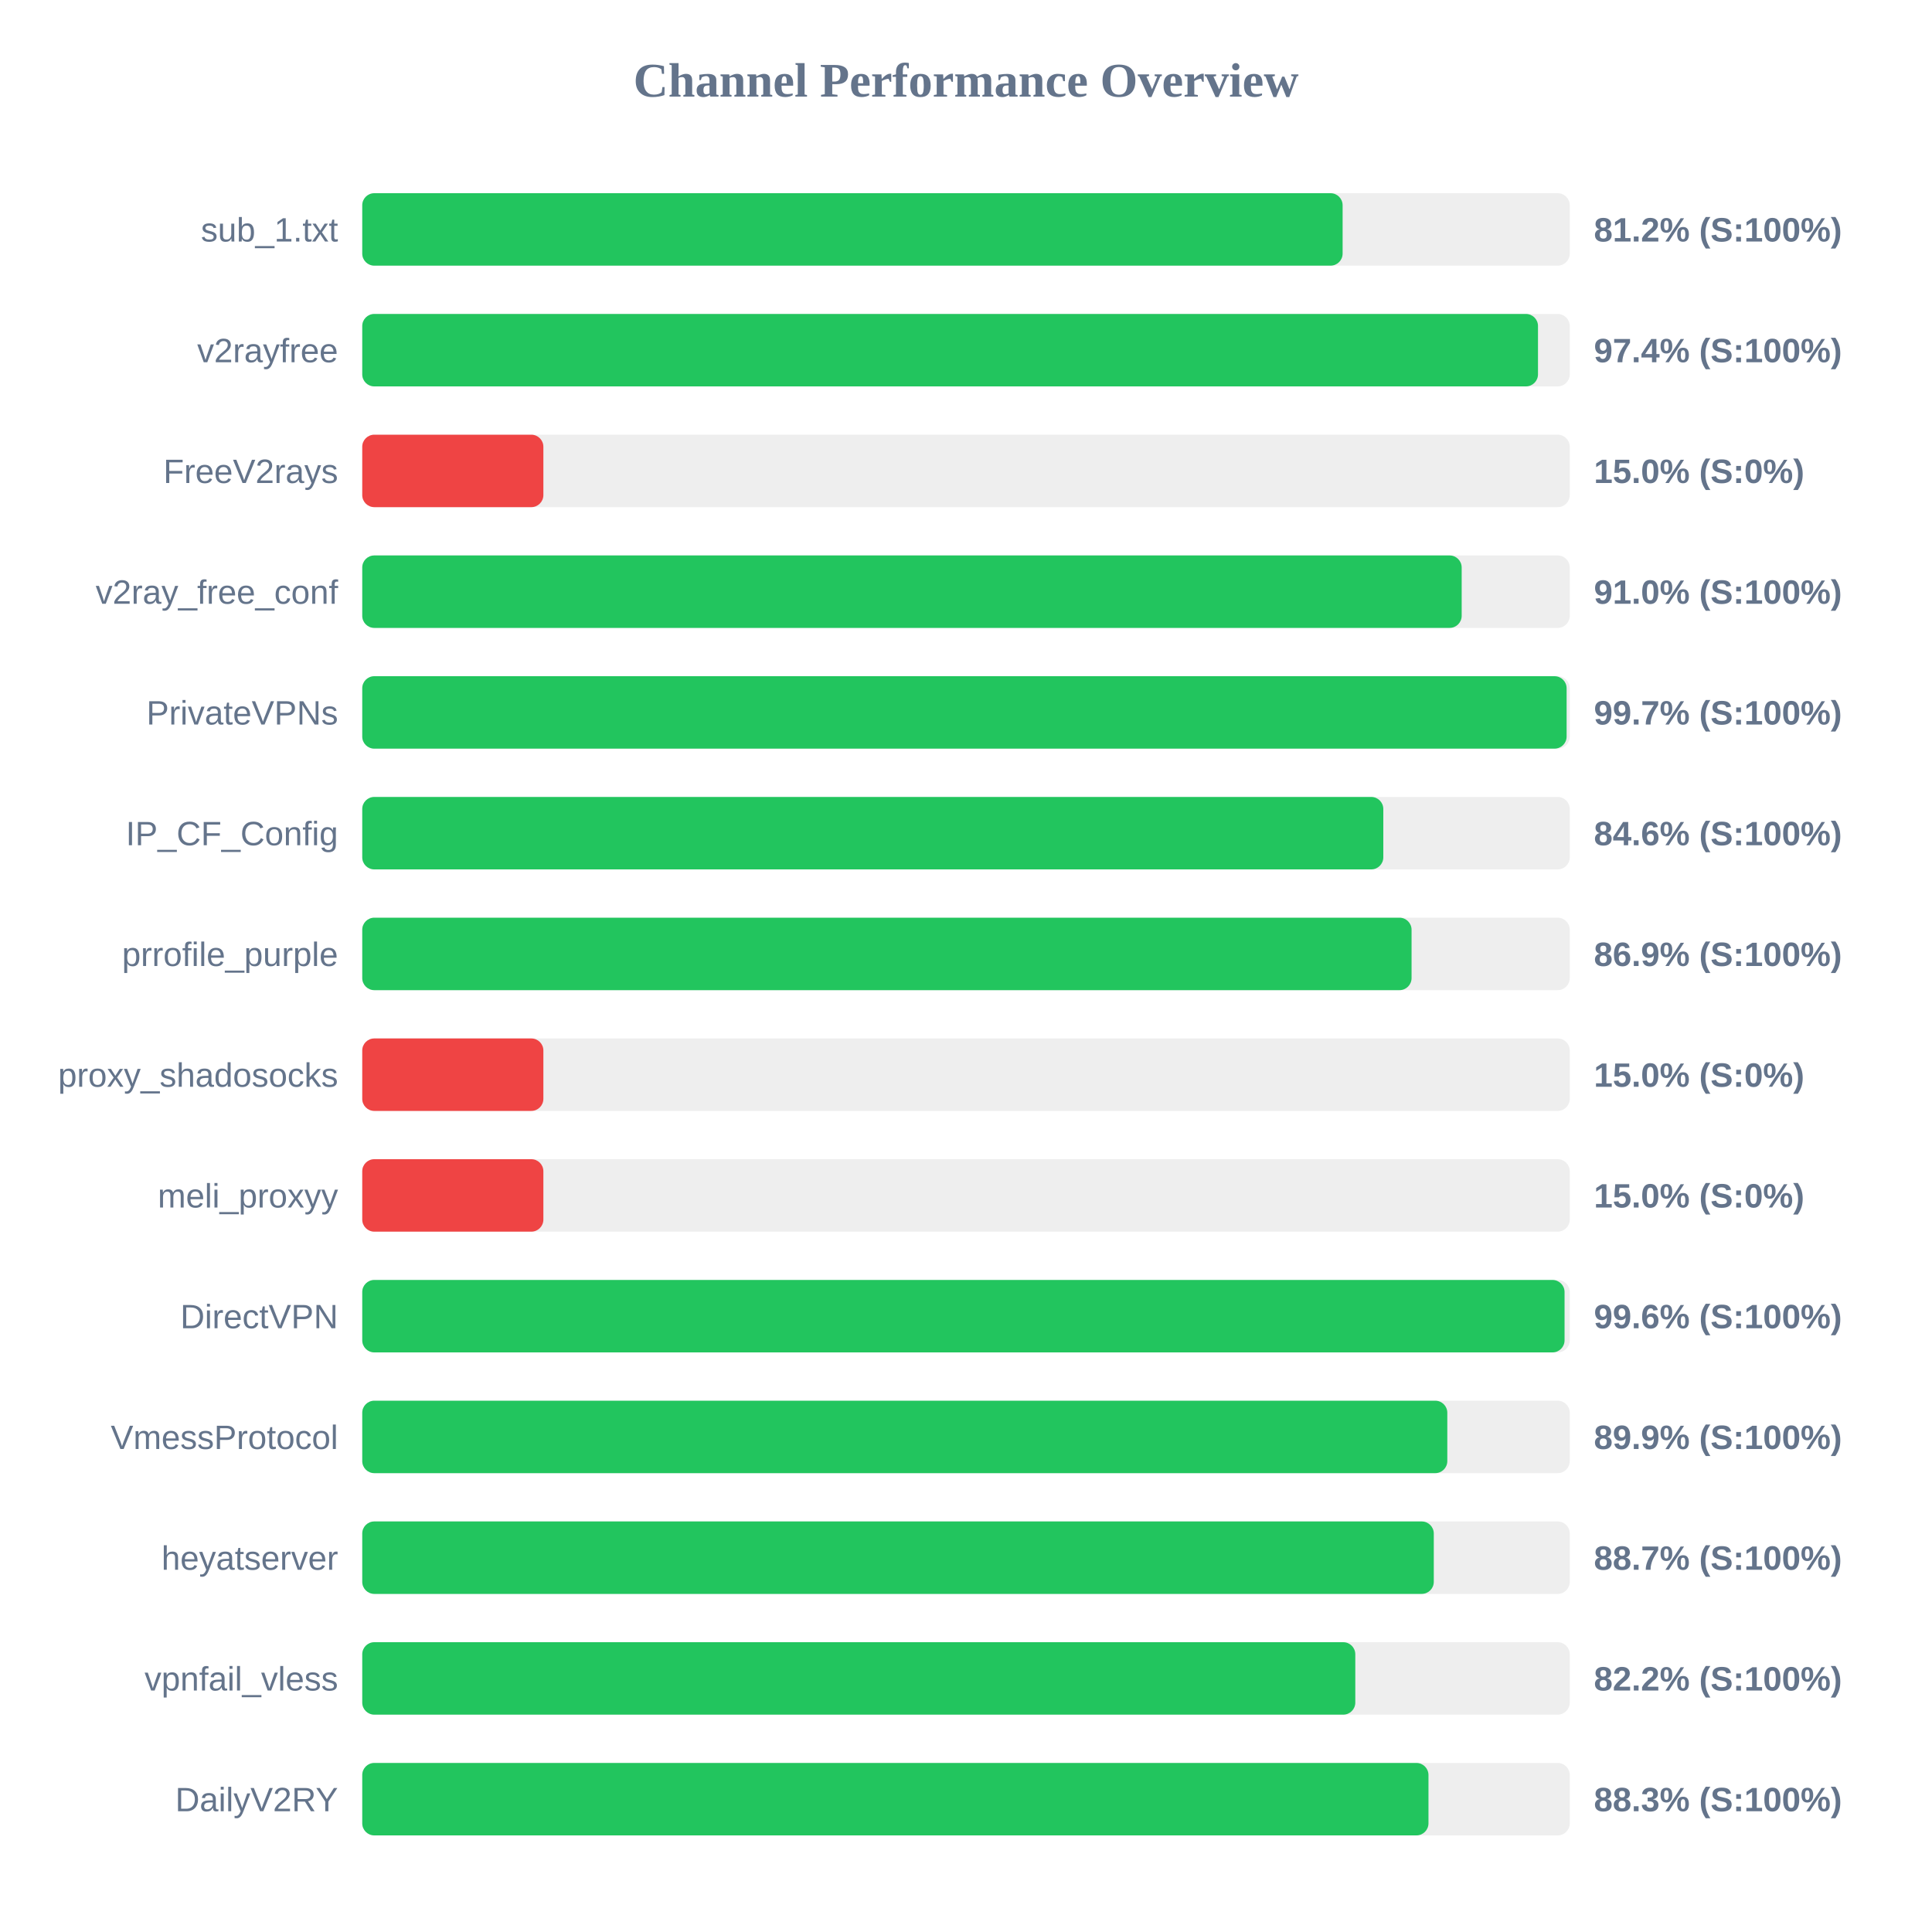
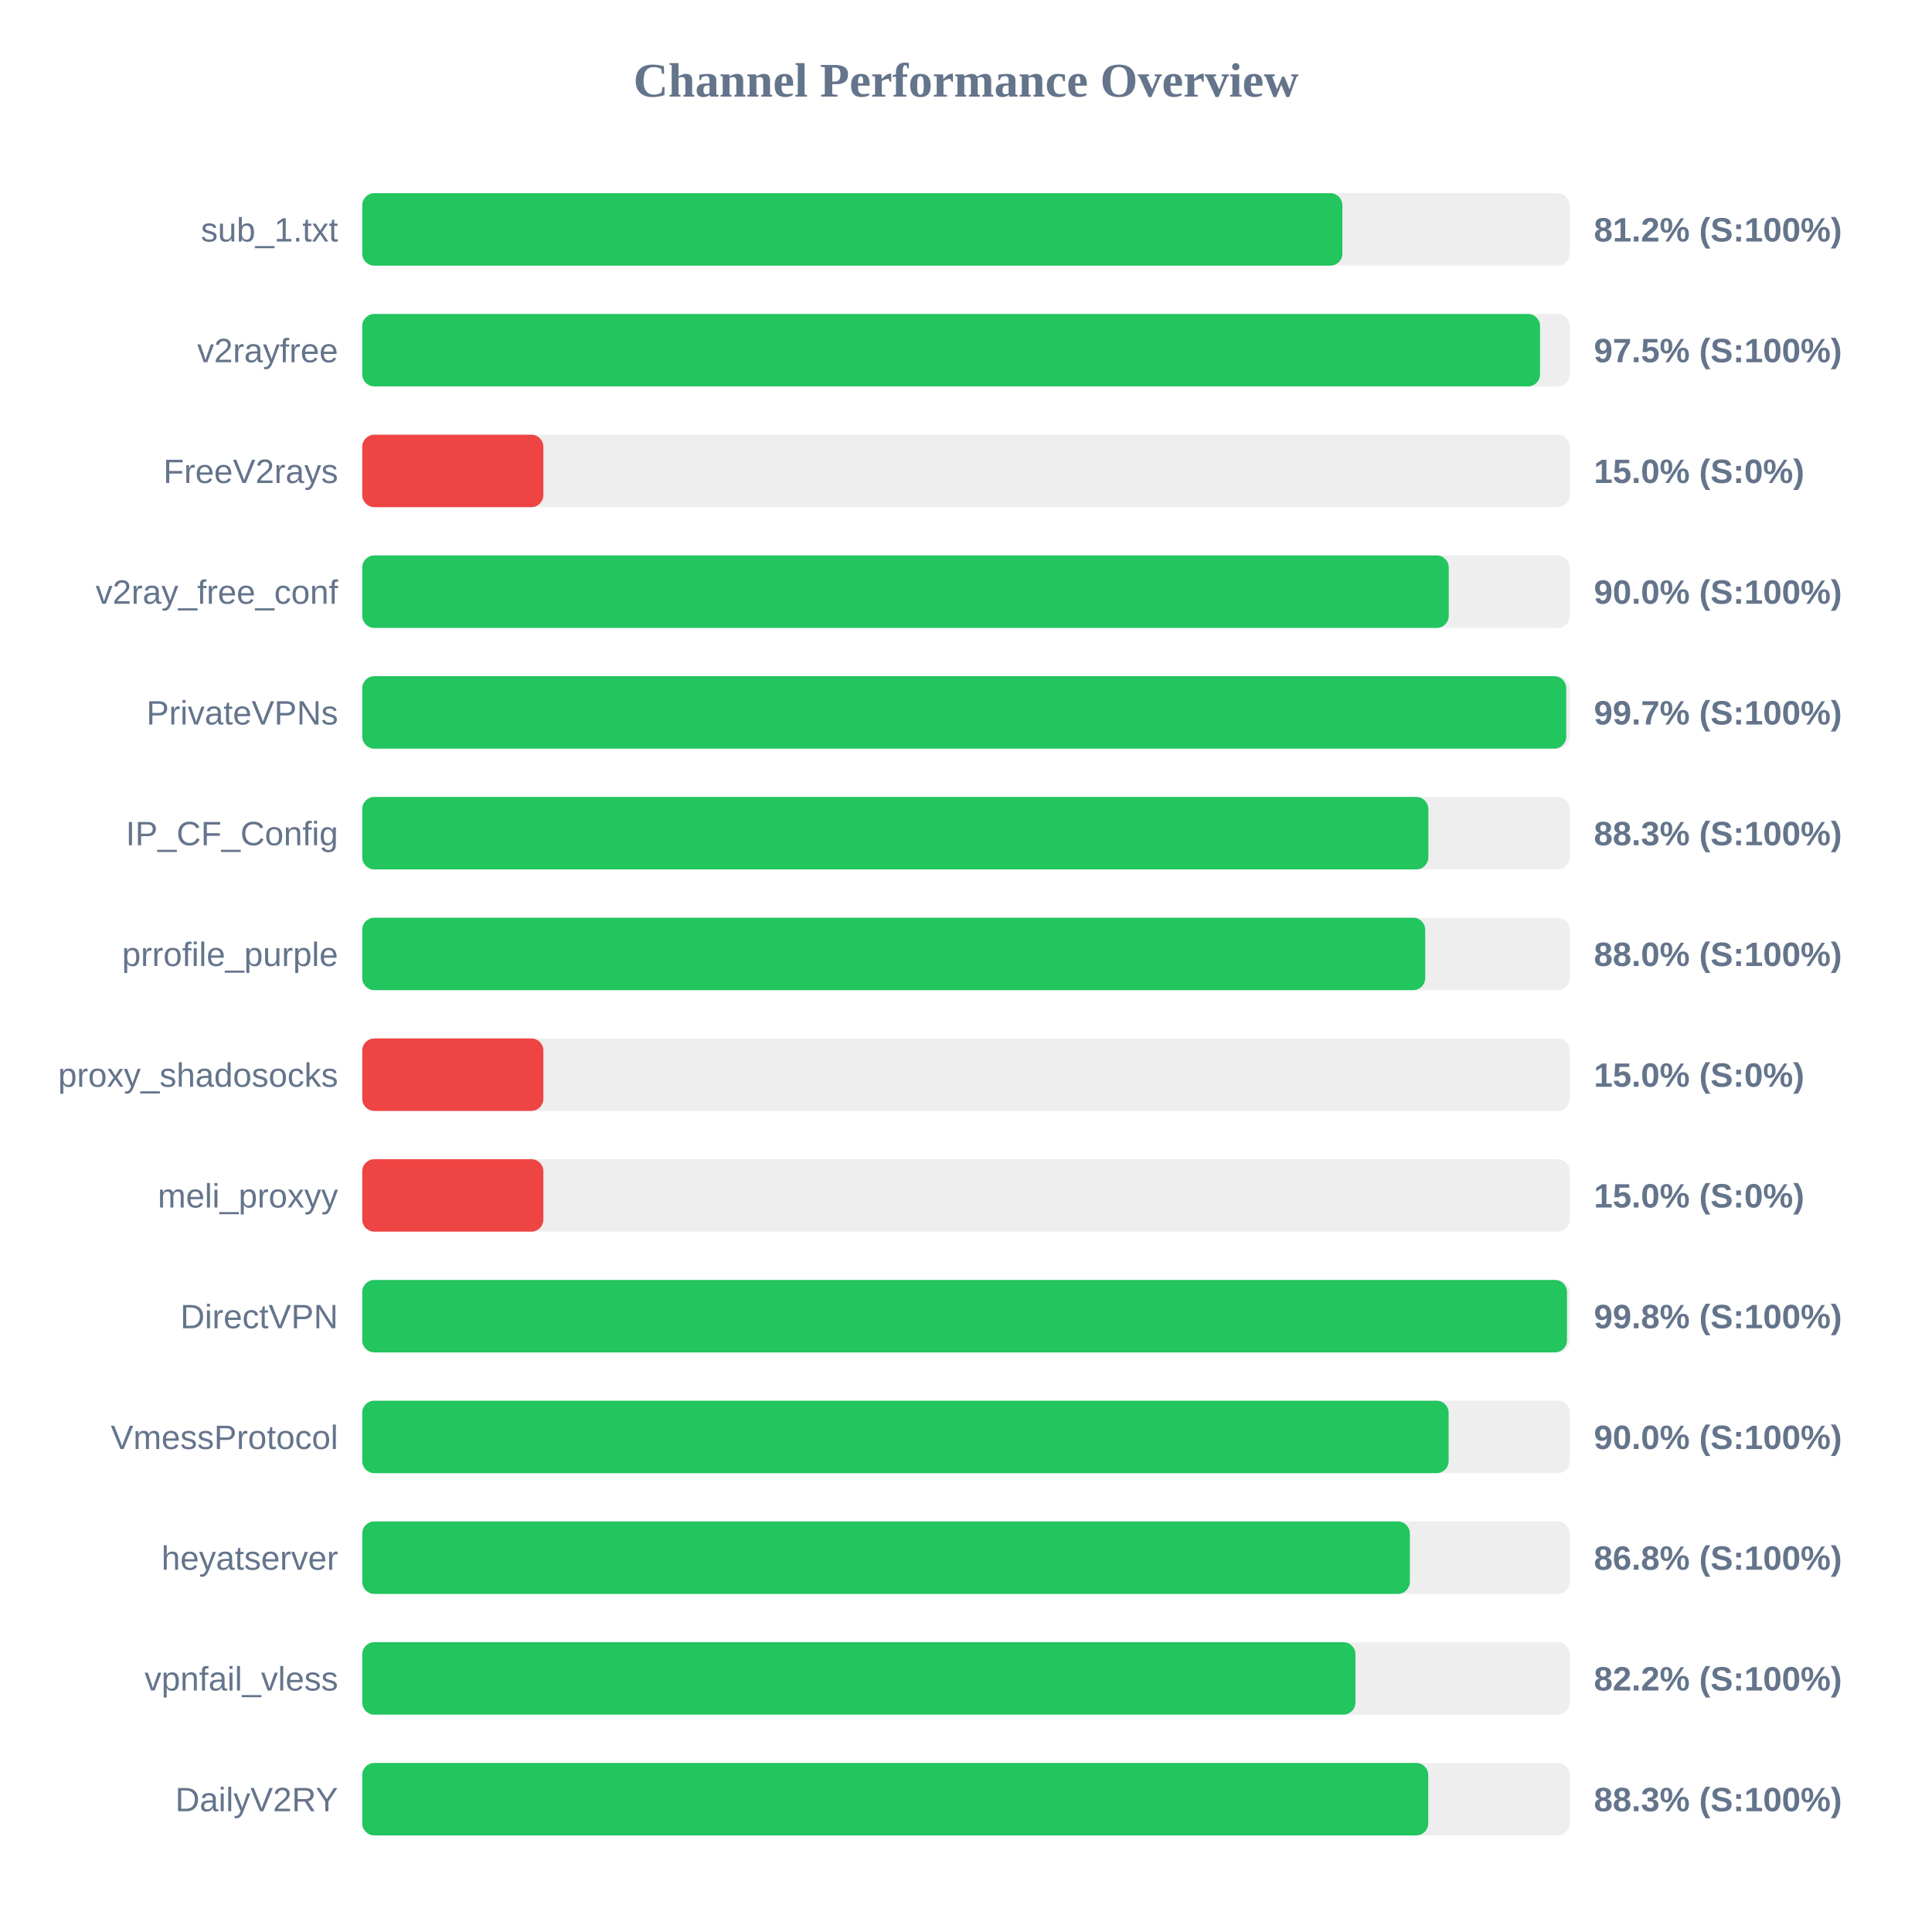
<svg xmlns="http://www.w3.org/2000/svg" width="800" height="800" version="1.1">
  <style>
        .row { font: 14px Arial; fill: #64748b; }
        .score { font: bold 14px Arial; fill: #64748b; }
    </style>
  <text x="400" y="40" text-anchor="middle" font-size="20px" font-weight="bold" fill="#64748b">Channel Performance Overview</text>
  <rect x="150" y="80" width="500" height="30" fill="#eee" rx="5" />
-   <rect x="150" y="80" width="405.95" height="30" fill="#22c55e" rx="5" />
+   <rect x="150" y="80" width="405.85" height="30" fill="#22c55e" rx="5" />
  <text x="140" y="100" text-anchor="end" class="row">sub_1.txt</text>
  <text x="660" y="100" text-anchor="start" class="score">81.2% (S:100%)</text>
  <rect x="150" y="130" width="500" height="30" fill="#eee" rx="5" />
-   <rect x="150" y="130" width="486.85" height="30" fill="#22c55e" rx="5" />
+   <rect x="150" y="130" width="487.7" height="30" fill="#22c55e" rx="5" />
  <text x="140" y="150" text-anchor="end" class="row">v2rayfree</text>
-   <text x="660" y="150" text-anchor="start" class="score">97.4% (S:100%)</text>
+   <text x="660" y="150" text-anchor="start" class="score">97.5% (S:100%)</text>
  <rect x="150" y="180" width="500" height="30" fill="#eee" rx="5" />
  <rect x="150" y="180" width="75.0" height="30" fill="#ef4444" rx="5" />
  <text x="140" y="200" text-anchor="end" class="row">FreeV2rays</text>
  <text x="660" y="200" text-anchor="start" class="score">15.0% (S:0%)</text>
  <rect x="150" y="230" width="500" height="30" fill="#eee" rx="5" />
-   <rect x="150" y="230" width="455.25" height="30" fill="#22c55e" rx="5" />
+   <rect x="150" y="230" width="449.9" height="30" fill="#22c55e" rx="5" />
  <text x="140" y="250" text-anchor="end" class="row">v2ray_free_conf</text>
-   <text x="660" y="250" text-anchor="start" class="score">91.0% (S:100%)</text>
+   <text x="660" y="250" text-anchor="start" class="score">90.0% (S:100%)</text>
  <rect x="150" y="280" width="500" height="30" fill="#eee" rx="5" />
-   <rect x="150" y="280" width="498.7" height="30" fill="#22c55e" rx="5" />
+   <rect x="150" y="280" width="498.55" height="30" fill="#22c55e" rx="5" />
  <text x="140" y="300" text-anchor="end" class="row">PrivateVPNs</text>
  <text x="660" y="300" text-anchor="start" class="score">99.7% (S:100%)</text>
  <rect x="150" y="330" width="500" height="30" fill="#eee" rx="5" />
-   <rect x="150" y="330" width="422.8" height="30" fill="#22c55e" rx="5" />
+   <rect x="150" y="330" width="441.45" height="30" fill="#22c55e" rx="5" />
  <text x="140" y="350" text-anchor="end" class="row">IP_CF_Config</text>
-   <text x="660" y="350" text-anchor="start" class="score">84.6% (S:100%)</text>
+   <text x="660" y="350" text-anchor="start" class="score">88.3% (S:100%)</text>
  <rect x="150" y="380" width="500" height="30" fill="#eee" rx="5" />
-   <rect x="150" y="380" width="434.5" height="30" fill="#22c55e" rx="5" />
+   <rect x="150" y="380" width="440.15" height="30" fill="#22c55e" rx="5" />
  <text x="140" y="400" text-anchor="end" class="row">prrofile_purple</text>
-   <text x="660" y="400" text-anchor="start" class="score">86.9% (S:100%)</text>
+   <text x="660" y="400" text-anchor="start" class="score">88.0% (S:100%)</text>
  <rect x="150" y="430" width="500" height="30" fill="#eee" rx="5" />
  <rect x="150" y="430" width="75.0" height="30" fill="#ef4444" rx="5" />
  <text x="140" y="450" text-anchor="end" class="row">proxy_shadosocks</text>
  <text x="660" y="450" text-anchor="start" class="score">15.0% (S:0%)</text>
  <rect x="150" y="480" width="500" height="30" fill="#eee" rx="5" />
  <rect x="150" y="480" width="75.0" height="30" fill="#ef4444" rx="5" />
  <text x="140" y="500" text-anchor="end" class="row">meli_proxyy</text>
  <text x="660" y="500" text-anchor="start" class="score">15.0% (S:0%)</text>
  <rect x="150" y="530" width="500" height="30" fill="#eee" rx="5" />
-   <rect x="150" y="530" width="497.85" height="30" fill="#22c55e" rx="5" />
+   <rect x="150" y="530" width="498.85" height="30" fill="#22c55e" rx="5" />
  <text x="140" y="550" text-anchor="end" class="row">DirectVPN</text>
-   <text x="660" y="550" text-anchor="start" class="score">99.6% (S:100%)</text>
+   <text x="660" y="550" text-anchor="start" class="score">99.8% (S:100%)</text>
  <rect x="150" y="580" width="500" height="30" fill="#eee" rx="5" />
-   <rect x="150" y="580" width="449.3" height="30" fill="#22c55e" rx="5" />
+   <rect x="150" y="580" width="449.85" height="30" fill="#22c55e" rx="5" />
  <text x="140" y="600" text-anchor="end" class="row">VmessProtocol</text>
-   <text x="660" y="600" text-anchor="start" class="score">89.9% (S:100%)</text>
+   <text x="660" y="600" text-anchor="start" class="score">90.0% (S:100%)</text>
  <rect x="150" y="630" width="500" height="30" fill="#eee" rx="5" />
-   <rect x="150" y="630" width="443.7" height="30" fill="#22c55e" rx="5" />
+   <rect x="150" y="630" width="433.8" height="30" fill="#22c55e" rx="5" />
  <text x="140" y="650" text-anchor="end" class="row">heyatserver</text>
-   <text x="660" y="650" text-anchor="start" class="score">88.7% (S:100%)</text>
+   <text x="660" y="650" text-anchor="start" class="score">86.8% (S:100%)</text>
  <rect x="150" y="680" width="500" height="30" fill="#eee" rx="5" />
-   <rect x="150" y="680" width="411.2" height="30" fill="#22c55e" rx="5" />
+   <rect x="150" y="680" width="411.25" height="30" fill="#22c55e" rx="5" />
  <text x="140" y="700" text-anchor="end" class="row">vpnfail_vless</text>
  <text x="660" y="700" text-anchor="start" class="score">82.2% (S:100%)</text>
  <rect x="150" y="730" width="500" height="30" fill="#eee" rx="5" />
-   <rect x="150" y="730" width="441.5" height="30" fill="#22c55e" rx="5" />
+   <rect x="150" y="730" width="441.4" height="30" fill="#22c55e" rx="5" />
  <text x="140" y="750" text-anchor="end" class="row">DailyV2RY</text>
  <text x="660" y="750" text-anchor="start" class="score">88.3% (S:100%)</text>
</svg>
